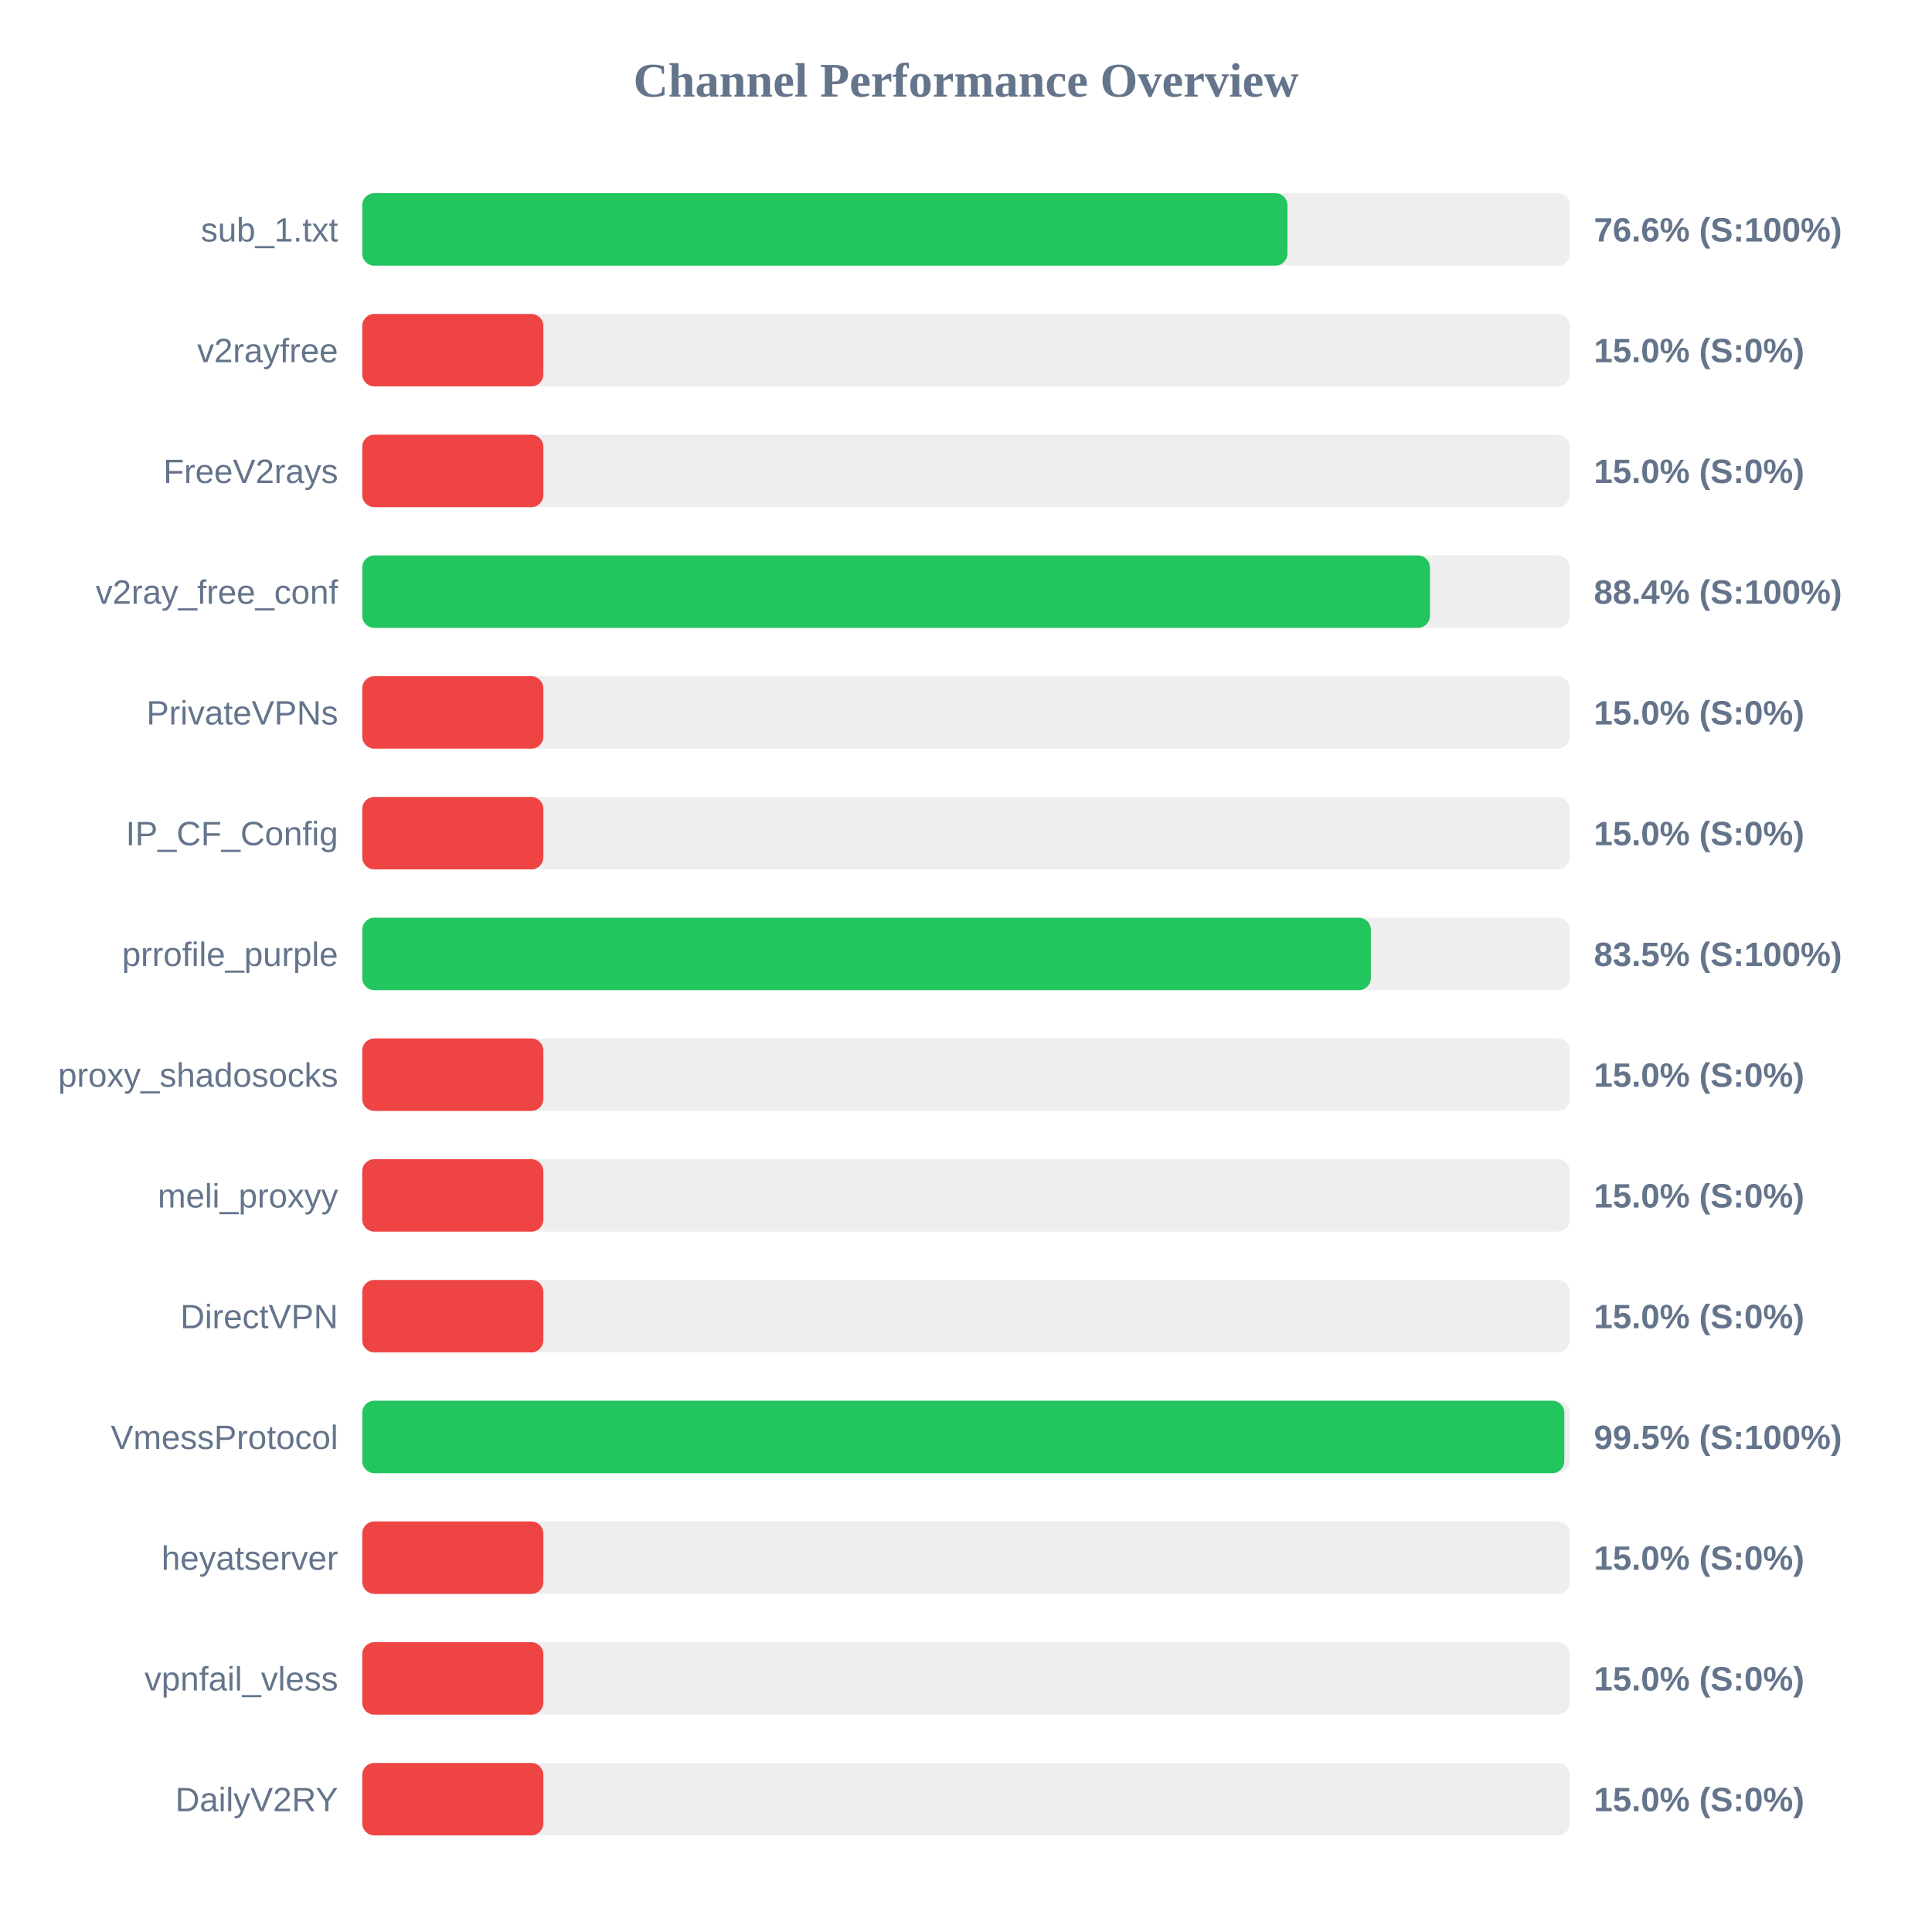
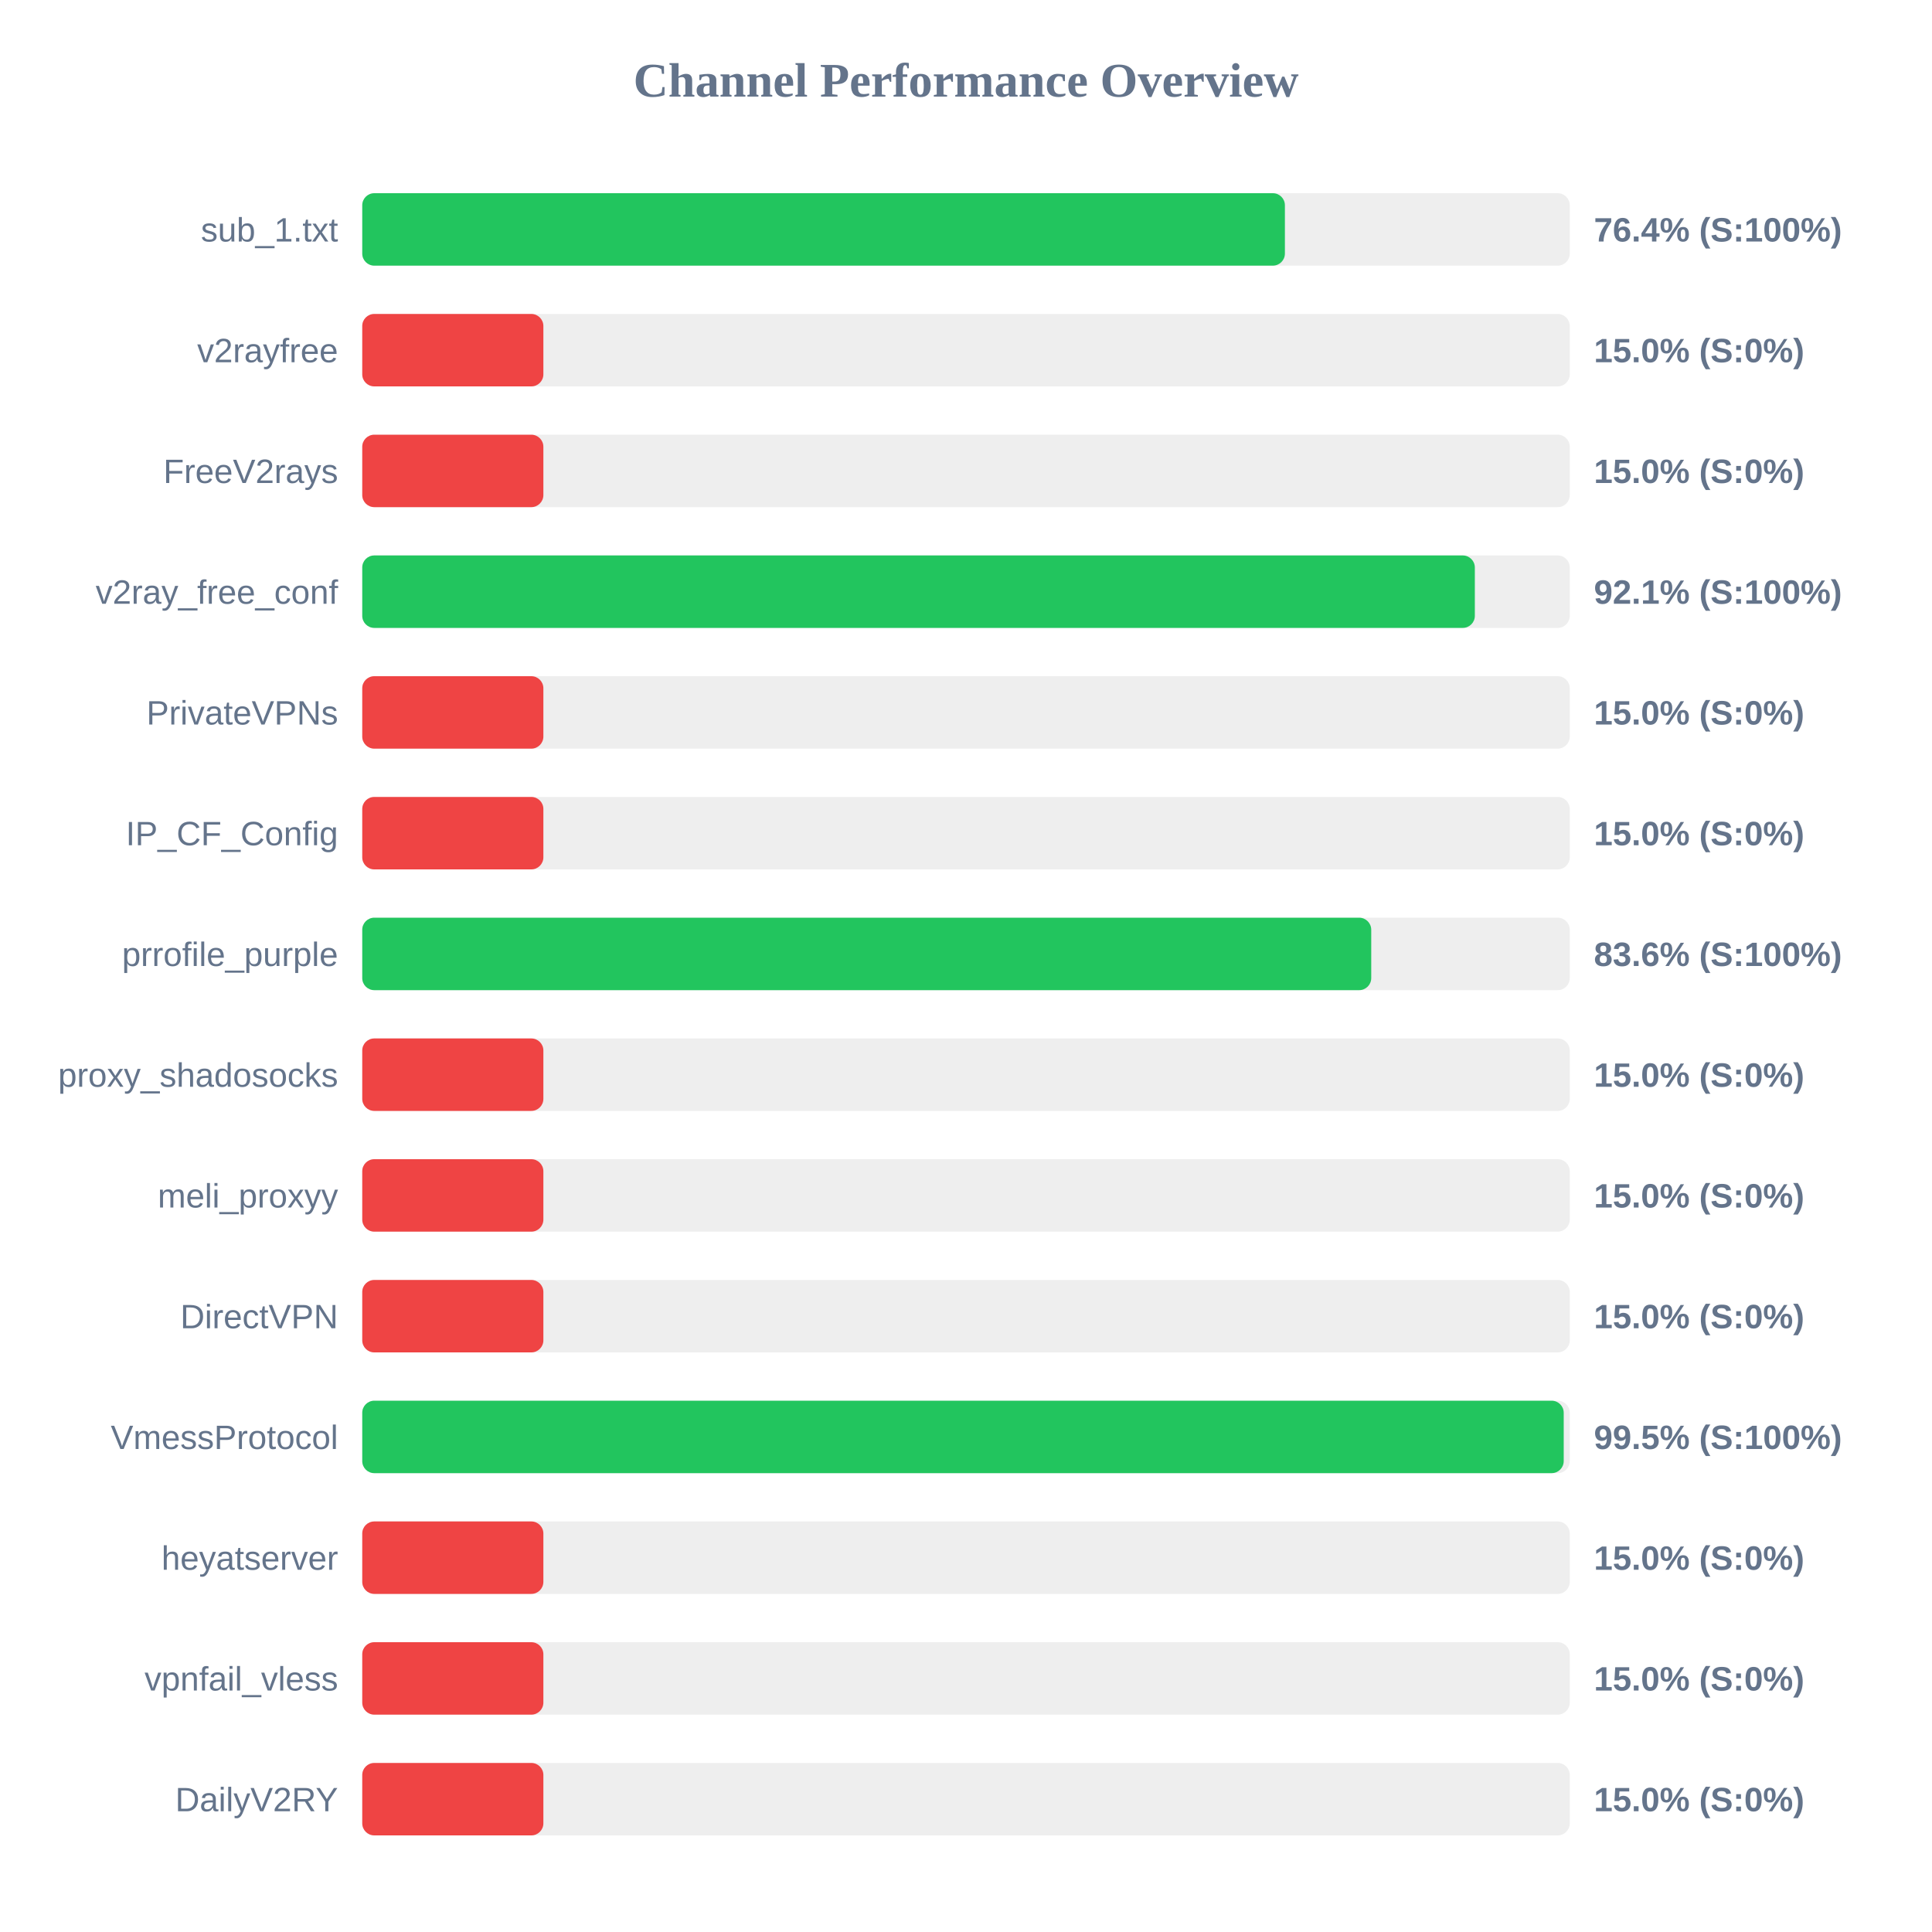
<svg xmlns="http://www.w3.org/2000/svg" width="800" height="800" version="1.1">
  <style>
        .row { font: 14px Arial; fill: #64748b; }
        .score { font: bold 14px Arial; fill: #64748b; }
    </style>
  <text x="400" y="40" text-anchor="middle" font-size="20px" font-weight="bold" fill="#64748b">Channel Performance Overview</text>
  <rect x="150" y="80" width="500" height="30" fill="#eee" rx="5" />
-   <rect x="150" y="80" width="383.1" height="30" fill="#22c55e" rx="5" />
+   <rect x="150" y="80" width="382.05" height="30" fill="#22c55e" rx="5" />
  <text x="140" y="100" text-anchor="end" class="row">sub_1.txt</text>
-   <text x="660" y="100" text-anchor="start" class="score">76.6% (S:100%)</text>
+   <text x="660" y="100" text-anchor="start" class="score">76.4% (S:100%)</text>
  <rect x="150" y="130" width="500" height="30" fill="#eee" rx="5" />
  <rect x="150" y="130" width="75.0" height="30" fill="#ef4444" rx="5" />
  <text x="140" y="150" text-anchor="end" class="row">v2rayfree</text>
  <text x="660" y="150" text-anchor="start" class="score">15.0% (S:0%)</text>
  <rect x="150" y="180" width="500" height="30" fill="#eee" rx="5" />
  <rect x="150" y="180" width="75.0" height="30" fill="#ef4444" rx="5" />
  <text x="140" y="200" text-anchor="end" class="row">FreeV2rays</text>
  <text x="660" y="200" text-anchor="start" class="score">15.0% (S:0%)</text>
  <rect x="150" y="230" width="500" height="30" fill="#eee" rx="5" />
-   <rect x="150" y="230" width="442.1" height="30" fill="#22c55e" rx="5" />
+   <rect x="150" y="230" width="460.7" height="30" fill="#22c55e" rx="5" />
  <text x="140" y="250" text-anchor="end" class="row">v2ray_free_conf</text>
-   <text x="660" y="250" text-anchor="start" class="score">88.4% (S:100%)</text>
+   <text x="660" y="250" text-anchor="start" class="score">92.1% (S:100%)</text>
  <rect x="150" y="280" width="500" height="30" fill="#eee" rx="5" />
  <rect x="150" y="280" width="75.0" height="30" fill="#ef4444" rx="5" />
  <text x="140" y="300" text-anchor="end" class="row">PrivateVPNs</text>
  <text x="660" y="300" text-anchor="start" class="score">15.0% (S:0%)</text>
  <rect x="150" y="330" width="500" height="30" fill="#eee" rx="5" />
  <rect x="150" y="330" width="75.0" height="30" fill="#ef4444" rx="5" />
  <text x="140" y="350" text-anchor="end" class="row">IP_CF_Config</text>
  <text x="660" y="350" text-anchor="start" class="score">15.0% (S:0%)</text>
  <rect x="150" y="380" width="500" height="30" fill="#eee" rx="5" />
-   <rect x="150" y="380" width="417.65" height="30" fill="#22c55e" rx="5" />
+   <rect x="150" y="380" width="417.8" height="30" fill="#22c55e" rx="5" />
  <text x="140" y="400" text-anchor="end" class="row">prrofile_purple</text>
-   <text x="660" y="400" text-anchor="start" class="score">83.5% (S:100%)</text>
+   <text x="660" y="400" text-anchor="start" class="score">83.6% (S:100%)</text>
  <rect x="150" y="430" width="500" height="30" fill="#eee" rx="5" />
  <rect x="150" y="430" width="75.0" height="30" fill="#ef4444" rx="5" />
  <text x="140" y="450" text-anchor="end" class="row">proxy_shadosocks</text>
  <text x="660" y="450" text-anchor="start" class="score">15.0% (S:0%)</text>
  <rect x="150" y="480" width="500" height="30" fill="#eee" rx="5" />
  <rect x="150" y="480" width="75.0" height="30" fill="#ef4444" rx="5" />
  <text x="140" y="500" text-anchor="end" class="row">meli_proxyy</text>
  <text x="660" y="500" text-anchor="start" class="score">15.0% (S:0%)</text>
  <rect x="150" y="530" width="500" height="30" fill="#eee" rx="5" />
  <rect x="150" y="530" width="75.0" height="30" fill="#ef4444" rx="5" />
  <text x="140" y="550" text-anchor="end" class="row">DirectVPN</text>
  <text x="660" y="550" text-anchor="start" class="score">15.0% (S:0%)</text>
  <rect x="150" y="580" width="500" height="30" fill="#eee" rx="5" />
-   <rect x="150" y="580" width="497.75" height="30" fill="#22c55e" rx="5" />
+   <rect x="150" y="580" width="497.5" height="30" fill="#22c55e" rx="5" />
  <text x="140" y="600" text-anchor="end" class="row">VmessProtocol</text>
  <text x="660" y="600" text-anchor="start" class="score">99.5% (S:100%)</text>
  <rect x="150" y="630" width="500" height="30" fill="#eee" rx="5" />
  <rect x="150" y="630" width="75.0" height="30" fill="#ef4444" rx="5" />
  <text x="140" y="650" text-anchor="end" class="row">heyatserver</text>
  <text x="660" y="650" text-anchor="start" class="score">15.0% (S:0%)</text>
  <rect x="150" y="680" width="500" height="30" fill="#eee" rx="5" />
  <rect x="150" y="680" width="75.0" height="30" fill="#ef4444" rx="5" />
  <text x="140" y="700" text-anchor="end" class="row">vpnfail_vless</text>
  <text x="660" y="700" text-anchor="start" class="score">15.0% (S:0%)</text>
  <rect x="150" y="730" width="500" height="30" fill="#eee" rx="5" />
  <rect x="150" y="730" width="75.0" height="30" fill="#ef4444" rx="5" />
  <text x="140" y="750" text-anchor="end" class="row">DailyV2RY</text>
  <text x="660" y="750" text-anchor="start" class="score">15.0% (S:0%)</text>
</svg>
